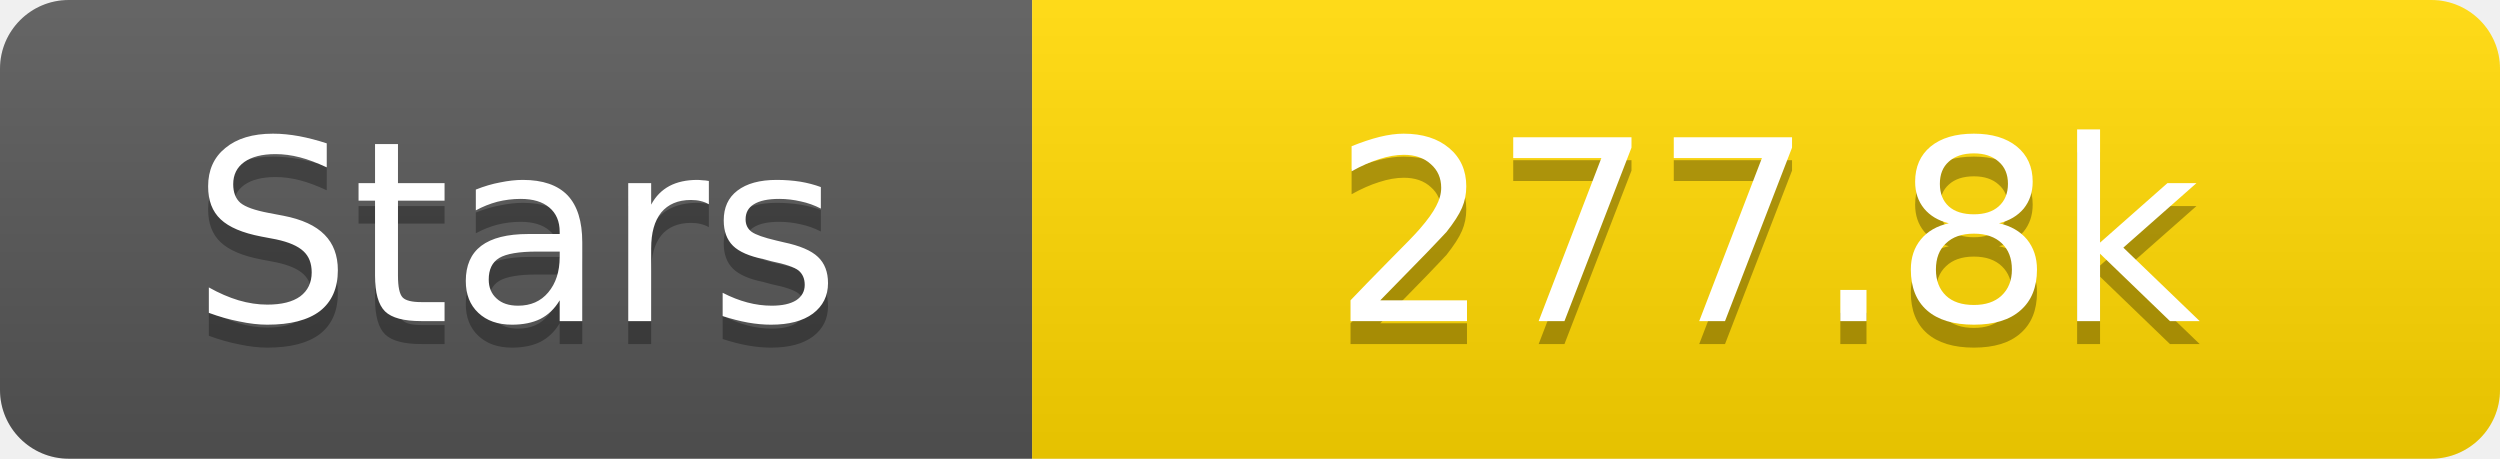
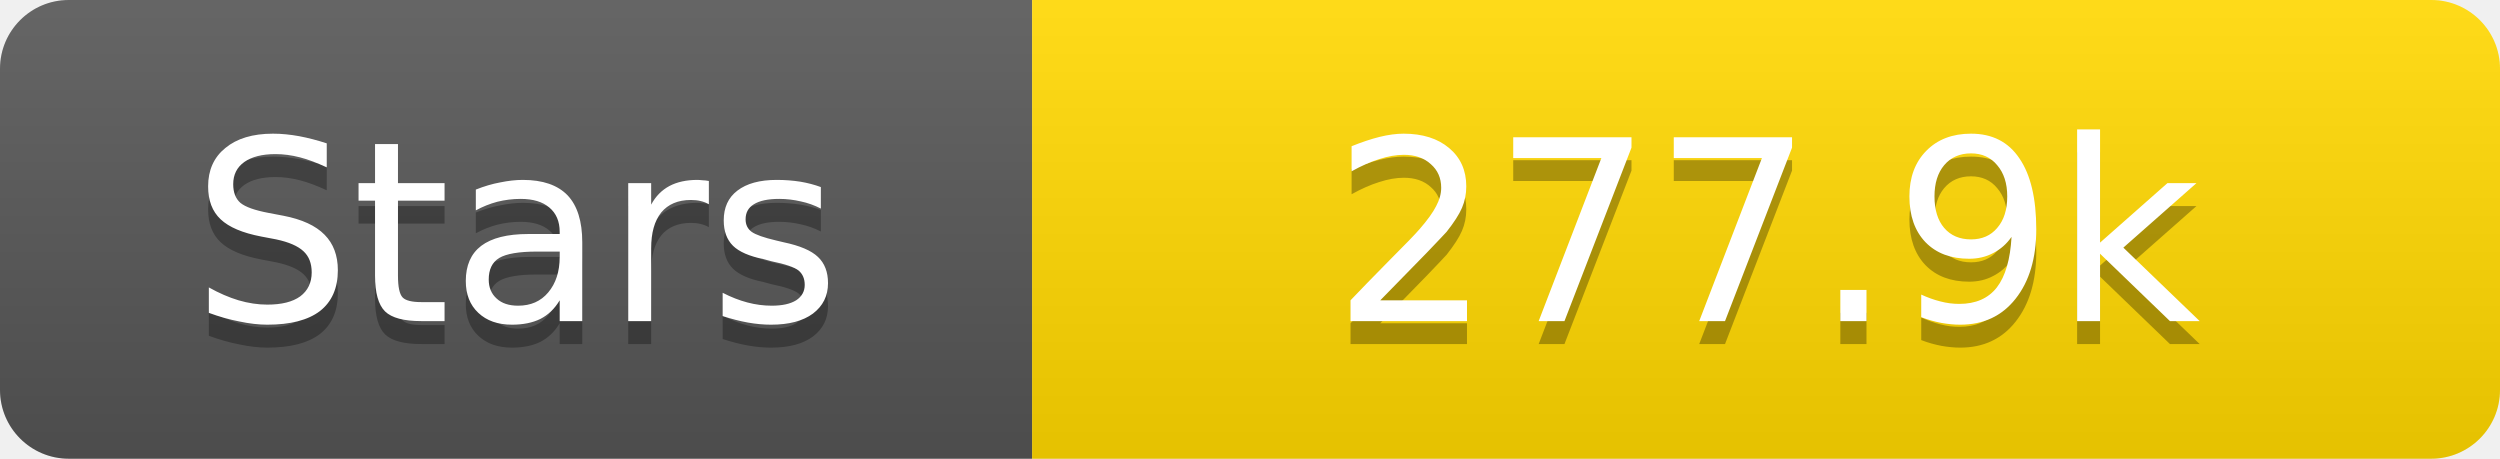
<svg xmlns="http://www.w3.org/2000/svg" width="109" height="20">
  <linearGradient id="s" x2="0" y2="100%">
    <stop offset="0" stop-color="#fff" stop-opacity=".1" />
    <stop offset="1" stop-opacity=".1" />
  </linearGradient>
  <clipPath id="r">
    <rect width="109" height="20" rx="3" fill="#fff" />
  </clipPath>
  <g clip-path="url(#r)">
    <rect width="45" height="20" fill="#555" />
    <rect x="45" width="64" height="20" fill="#ffd700" />
    <rect width="109" height="20" fill="url(#s)" />
  </g>
  <g fill="#fff" text-anchor="middle" font-family="Verdana,Geneva,DejaVu Sans,sans-serif" text-rendering="geometricPrecision" font-size="11">
    <text x="22.5" y="15" fill="#010101" fill-opacity=".3">Stars</text>
    <text x="22.5" y="14">Stars</text>
-     <text x="77.0" y="15" fill="#010101" fill-opacity=".3">277.8k</text>
-     <text x="77.0" y="14">277.8k</text>
+     <text x="77.0" y="15" fill="#010101" fill-opacity=".3">277.9k</text>
+     <text x="77.0" y="14">277.9k</text>
  </g>
</svg>
